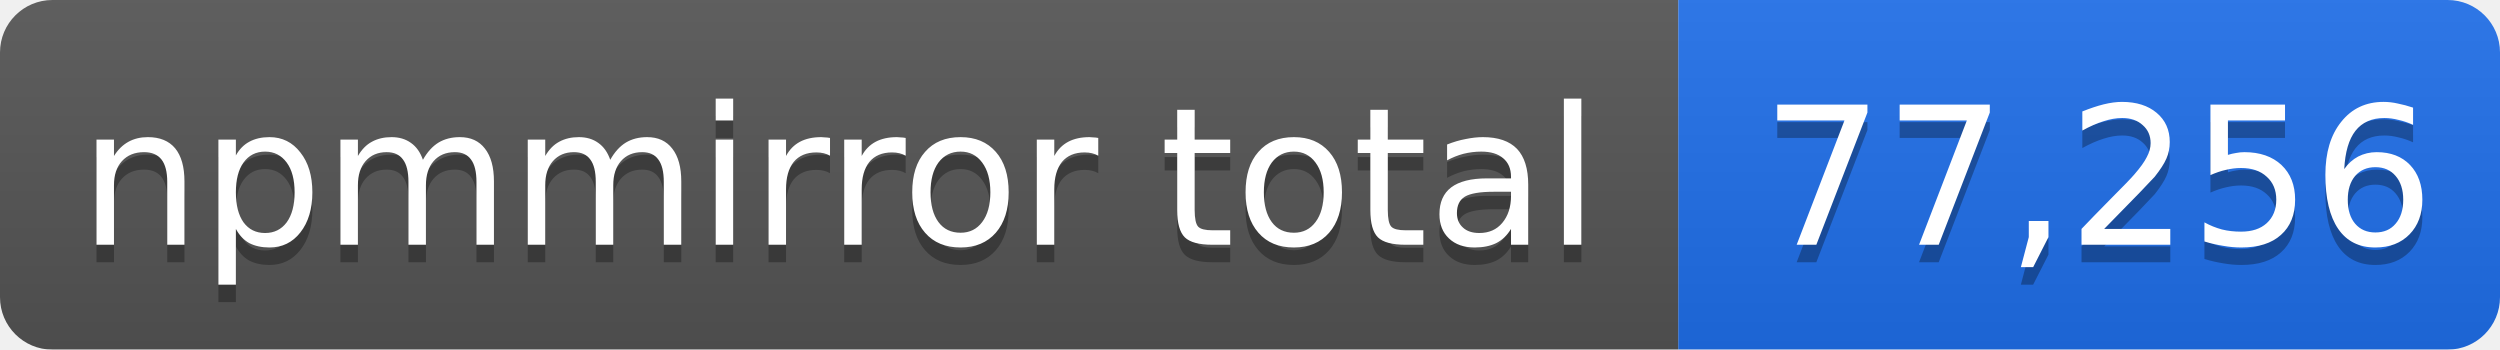
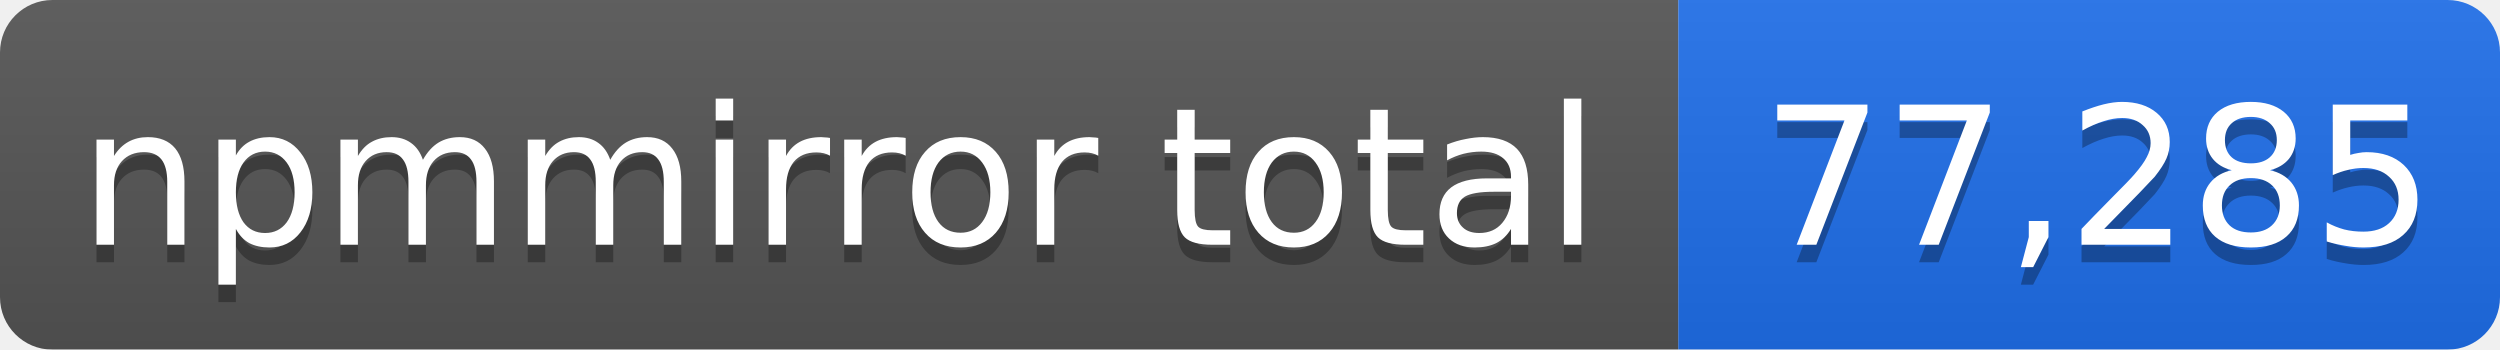
- <svg xmlns="http://www.w3.org/2000/svg" width="143" height="20" role="img" aria-label="npmmirror total: 77,256">
+ <svg xmlns="http://www.w3.org/2000/svg" width="143" height="20" role="img" aria-label="npmmirror total: 77,285">
  <linearGradient id="s" x2="0" y2="100%">
    <stop offset="0" stop-color="#bbb" stop-opacity=".1" />
    <stop offset="1" stop-opacity=".1" />
  </linearGradient>
  <mask id="m">
    <rect width="143" height="20" rx="3" fill="#fff" />
  </mask>
  <g mask="url(#m)">
    <rect width="96" height="20" fill="#555" />
    <rect x="96" width="47" height="20" fill="#1f6feb" />
    <rect width="143" height="20" fill="url(#s)" />
  </g>
  <g fill="#fff" text-anchor="middle" font-family="Verdana,Geneva,DejaVu Sans,sans-serif" font-size="11">
    <text x="48" y="15" fill="#010101" fill-opacity=".3">npmmirror total</text>
    <text x="48" y="14">npmmirror total</text>
-     <text x="120" y="15" fill="#010101" fill-opacity=".3">77,256</text>
-     <text x="120" y="14">77,256</text>
+     <text x="120" y="15" fill="#010101" fill-opacity=".3">77,285</text>
+     <text x="120" y="14">77,285</text>
  </g>
</svg>
